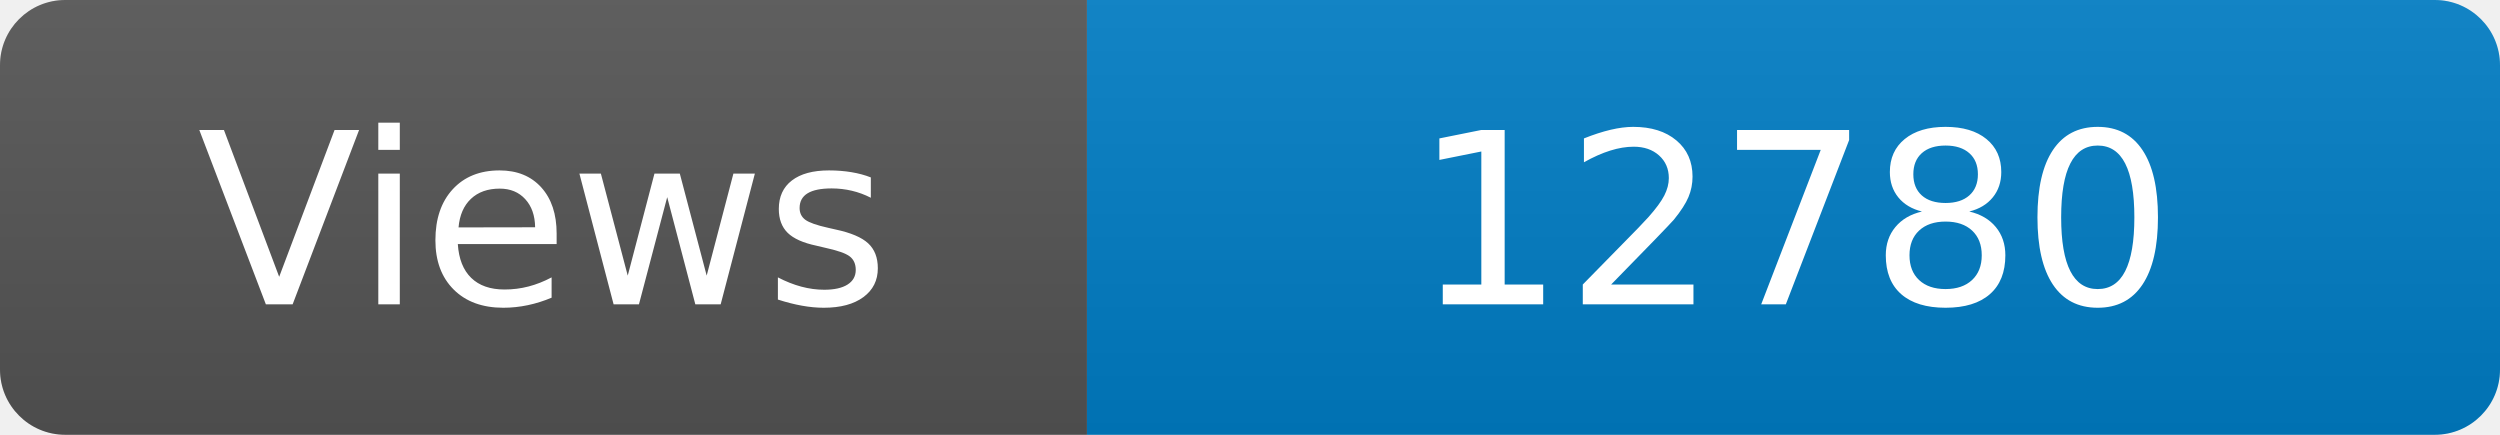
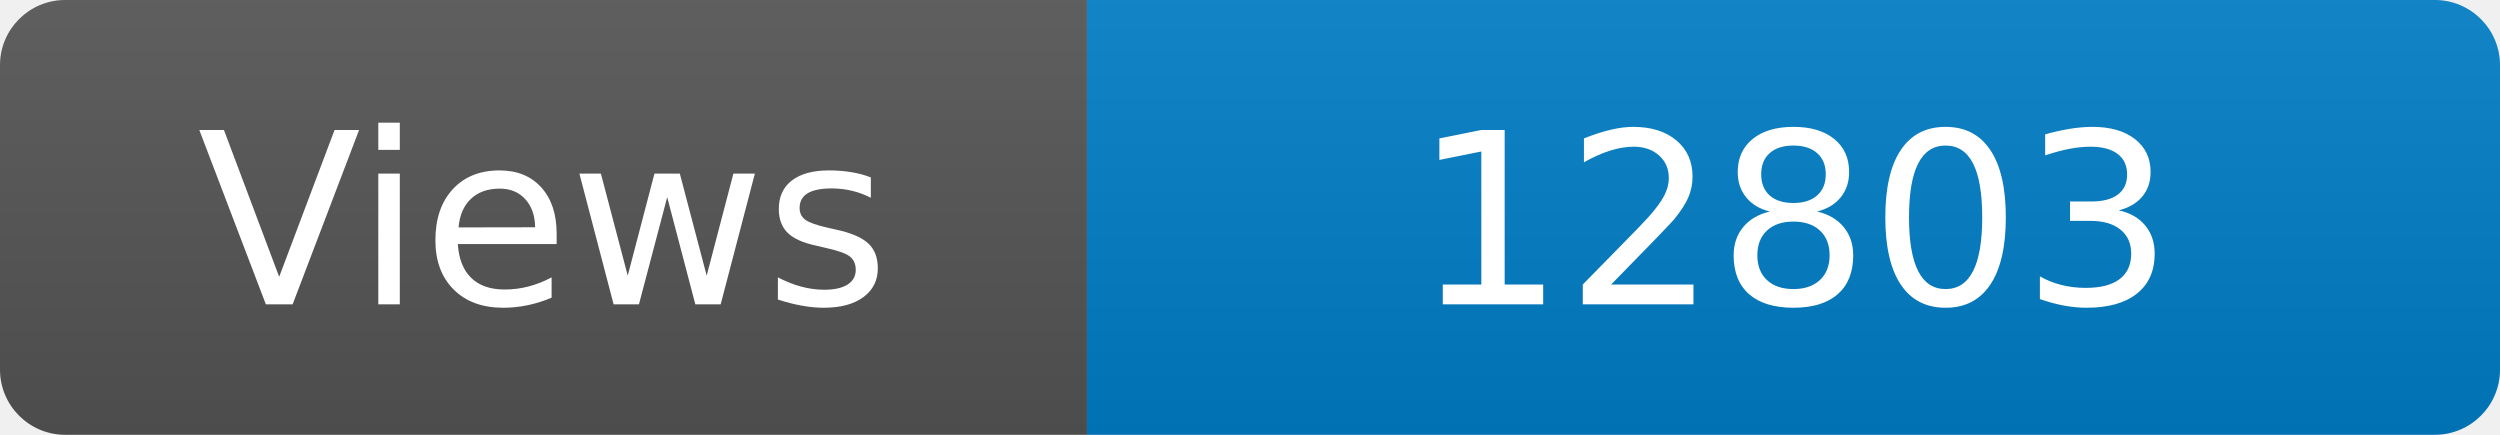
<svg xmlns="http://www.w3.org/2000/svg" width="115" height="20" role="img" aria-label="Maintained?: yes">
  <linearGradient id="s" x2="0" y2="100%">
    <stop offset="0" stop-color="#bbb" stop-opacity=".1" />
    <stop offset="1" stop-opacity=".1" />
  </linearGradient>
  <clipPath id="r">
    <rect width="115" height="20" rx="3" fill="#fff" />
  </clipPath>
  <g clip-path="url(#r)">
    <rect width="50" height="20" fill="#555" />
    <rect x="50" width="160" height="20" fill="#007ec6" />
    <rect width="115" height="20" fill="url(#s)" />
  </g>
  <g fill="#fff" text-anchor="middle" font-family="Verdana,Geneva,DejaVu Sans,sans-serif" font-size="110">
    <text x="250" y="140" transform="scale(.1)" fill="#fff">Views</text>
-     <text x="825" y="140" transform="scale(.1)" fill="#fff">12780</text>
+     <text x="825" y="140" transform="scale(.1)" fill="#fff">12803</text>
  </g>
</svg>
